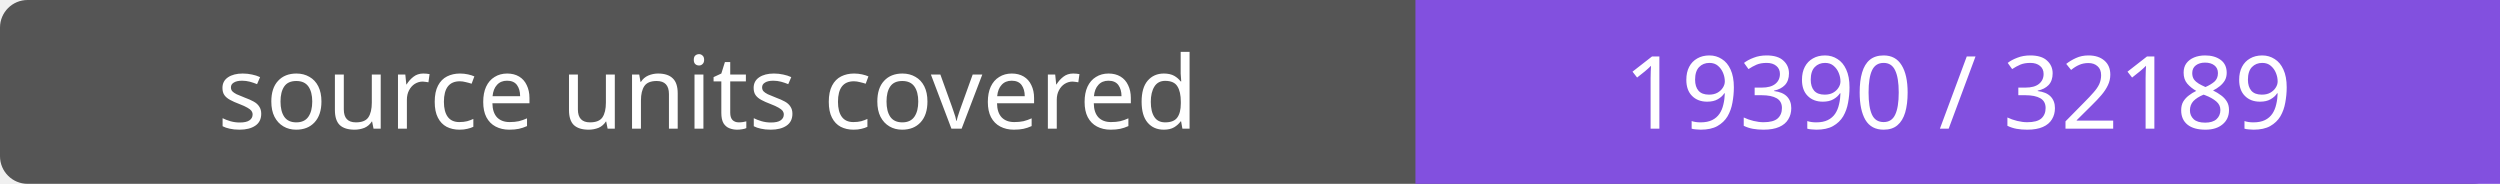
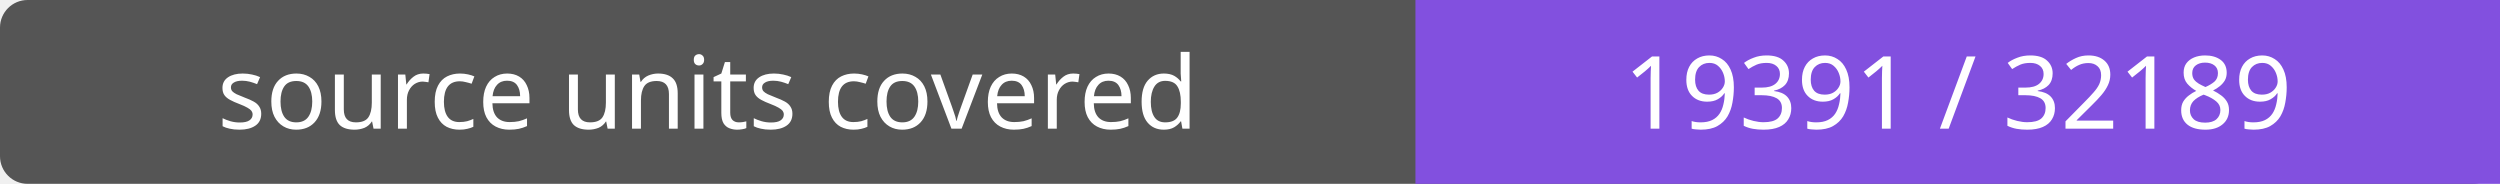
- <svg xmlns="http://www.w3.org/2000/svg" width="272" height="20" role="img" aria-label="source units covered: 19390 / 32189">
+ <svg xmlns="http://www.w3.org/2000/svg" width="272" height="20" role="img" aria-label="source units covered: 19391 / 32189">
  <rect width="272" height="20" rx="3" fill="#555" />
  <path fill="#8250df" d="M154 0h118v20H154z" />
  <g fill="#fff" text-anchor="middle" font-family="Verdana,sans-serif" font-size="11">
    <text x="77.0" y="14">source units covered</text>
-     <text x="213.0" y="14">19390 / 32189</text>
+     <text x="213.0" y="14">19391 / 32189</text>
  </g>
</svg>
